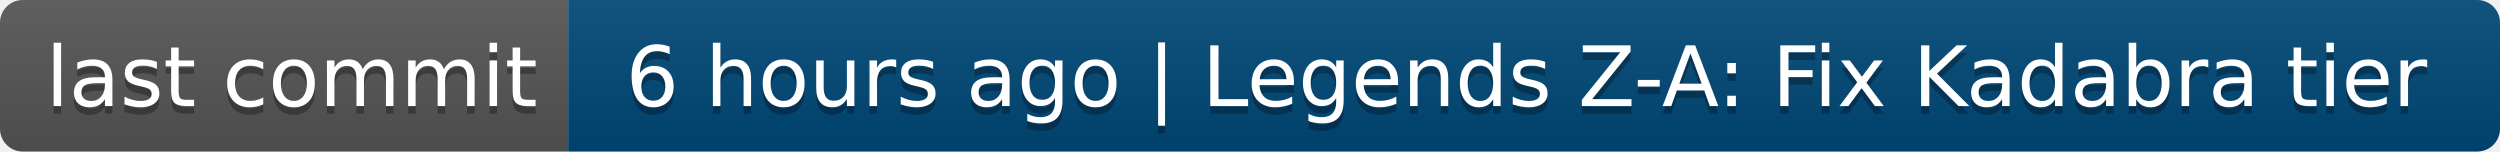
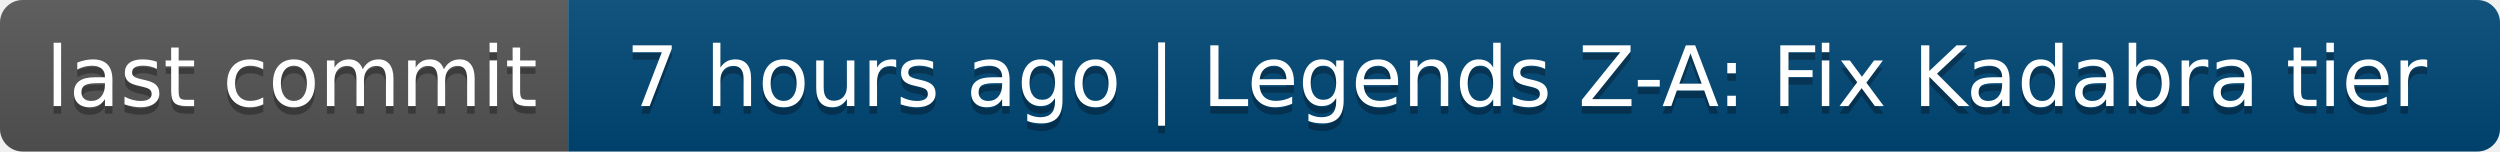
- <svg xmlns="http://www.w3.org/2000/svg" width="330" height="20" role="img" aria-label="last commit: 6 hours ago | Legends Z-A: Fix Kadabra tier">
+ <svg xmlns="http://www.w3.org/2000/svg" width="330" height="20" role="img" aria-label="last commit: 7 hours ago | Legends Z-A: Fix Kadabra tier">
  <linearGradient id="s" x2="0" y2="100%">
    <stop offset="0" stop-color="#bbb" stop-opacity=".1" />
    <stop offset="1" stop-opacity=".1" />
  </linearGradient>
  <clipPath id="r">
    <rect width="330" height="20" rx="3" fill="#fff" />
  </clipPath>
  <g clip-path="url(#r)">
    <rect width="75" height="20" fill="#555" />
    <rect x="75" width="255" height="20" fill="#004878" />
    <rect width="330" height="20" fill="url(#s)" />
  </g>
  <g fill="#fff" text-anchor="middle" font-family="Verdana,Geneva,DejaVu Sans,sans-serif" text-rendering="geometricPrecision" font-size="110">
    <text aria-hidden="true" x="385" y="150" fill="#010101" fill-opacity=".3" transform="scale(.1)" textLength="650">last commit</text>
    <text x="385" y="140" transform="scale(.1)" fill="#fff" textLength="650">last commit</text>
-     <text aria-hidden="true" x="2015" y="150" fill="#010101" fill-opacity=".3" transform="scale(.1)" textLength="2450">6 hours ago | Legends Z-A: Fix Kadabra tier</text>
-     <text x="2015" y="140" transform="scale(.1)" fill="#fff" textLength="2450">6 hours ago | Legends Z-A: Fix Kadabra tier</text>
+     <text aria-hidden="true" x="2015" y="150" fill="#010101" fill-opacity=".3" transform="scale(.1)" textLength="2450">7 hours ago | Legends Z-A: Fix Kadabra tier</text>
+     <text x="2015" y="140" transform="scale(.1)" fill="#fff" textLength="2450">7 hours ago | Legends Z-A: Fix Kadabra tier</text>
  </g>
</svg>
